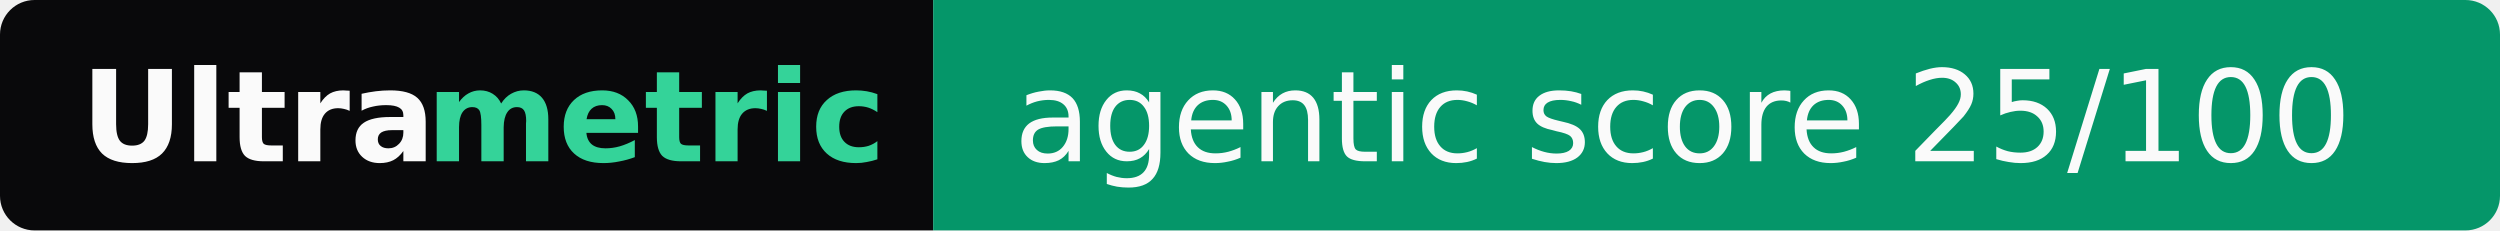
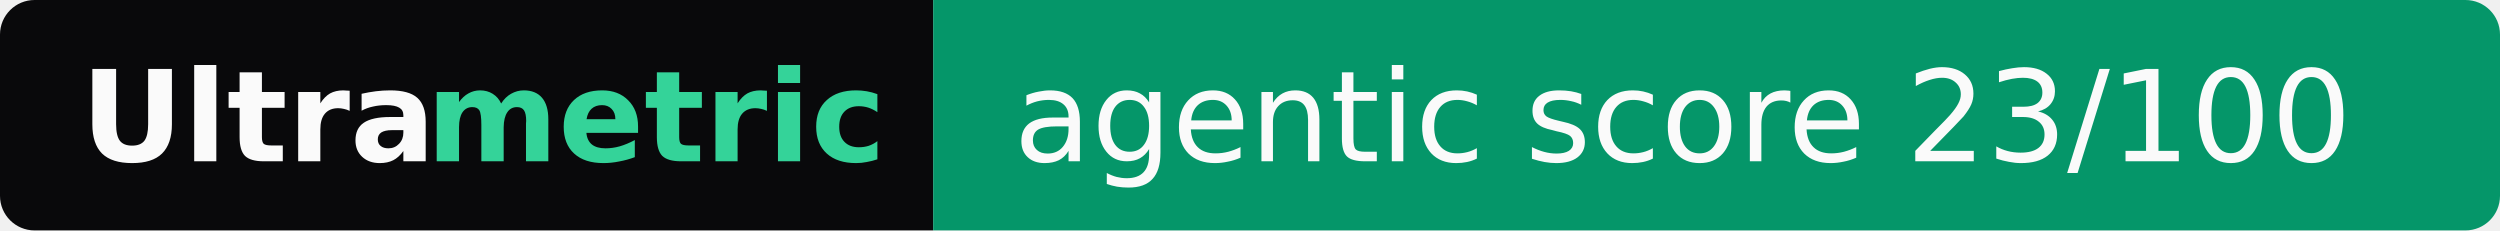
- <svg xmlns="http://www.w3.org/2000/svg" width="217" height="20" role="img" aria-label="Ultrametric: agentic score 25/100">
+ <svg xmlns="http://www.w3.org/2000/svg" width="217" height="20" role="img" aria-label="Ultrametric: agentic score 23/100">
  <clipPath id="r">
    <rect width="217" height="20" rx="3" fill="#fff" />
  </clipPath>
  <g clip-path="url(#r)">
    <rect width="81" height="20" fill="#09090b" />
    <rect x="81" width="136" height="20" fill="#059669" />
  </g>
  <g font-family="Verdana,Geneva,DejaVu Sans,sans-serif" font-size="11">
    <text x="7" y="14" textLength="30" font-weight="bold" fill="#fafafa">Ultra</text>
    <text x="37" y="14" textLength="37" font-weight="bold" fill="#34d399">metric</text>
-     <text x="88" y="14" textLength="122" fill="#fafafa">agentic score 25/100</text>
+     <text x="88" y="14" textLength="122" fill="#fafafa">agentic score 23/100</text>
  </g>
</svg>
